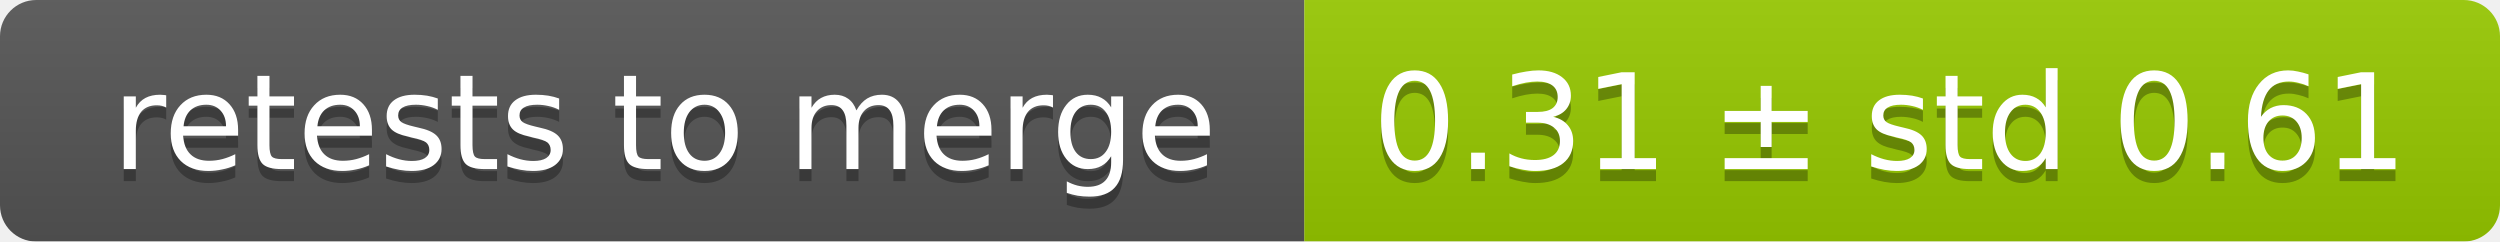
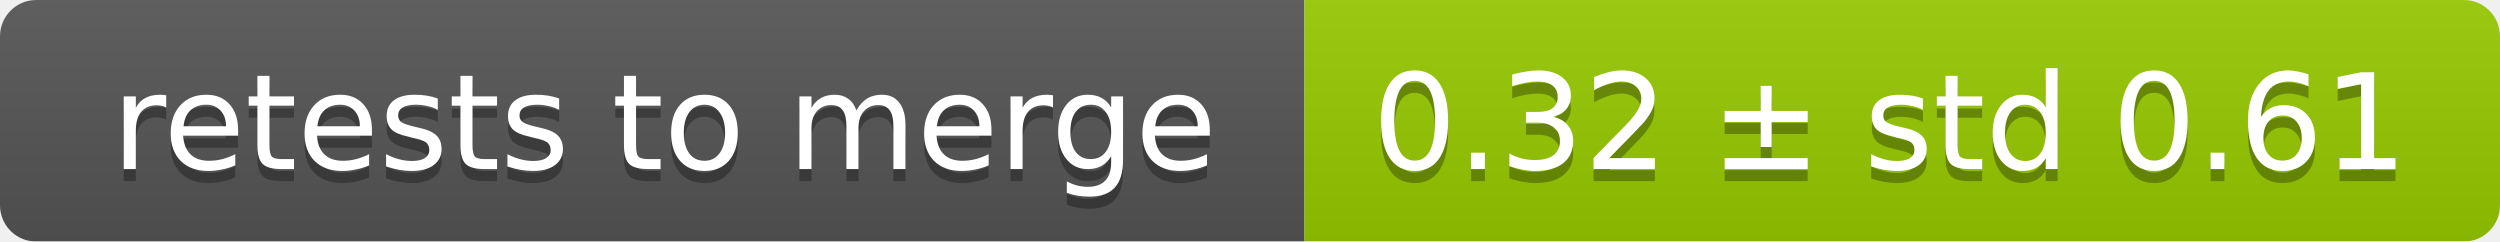
<svg xmlns="http://www.w3.org/2000/svg" width="207" height="20">
  <linearGradient id="smooth" x2="0" y2="100%">
    <stop offset="0" stop-color="#bbb" stop-opacity=".1" />
    <stop offset="1" stop-opacity=".1" />
  </linearGradient>
  <mask id="round">
    <rect width="207" height="20" rx="3" fill="#fff" />
  </mask>
  <g mask="url(#round)">
    <rect width="108" height="20" fill="#555" />
    <rect x="108" width="99" height="20" fill="#97ca00" />
    <rect width="207" height="20" fill="url(#smooth)" />
  </g>
  <g fill="#fff" text-anchor="middle" font-family="DejaVu Sans,Verdana,Geneva,sans-serif" font-size="11">
    <text x="55" y="15" fill="#010101" fill-opacity=".3">retests to merge</text>
    <text x="55" y="14">retests to merge</text>
-     <text x="156.5" y="15" fill="#010101" fill-opacity=".3">0.31 ± std 0.61</text>
-     <text x="156.5" y="14">0.31 ± std 0.61</text>
+     <text x="156.5" y="15" fill="#010101" fill-opacity=".3">0.32 ± std 0.61</text>
+     <text x="156.5" y="14">0.32 ± std 0.61</text>
  </g>
</svg>
